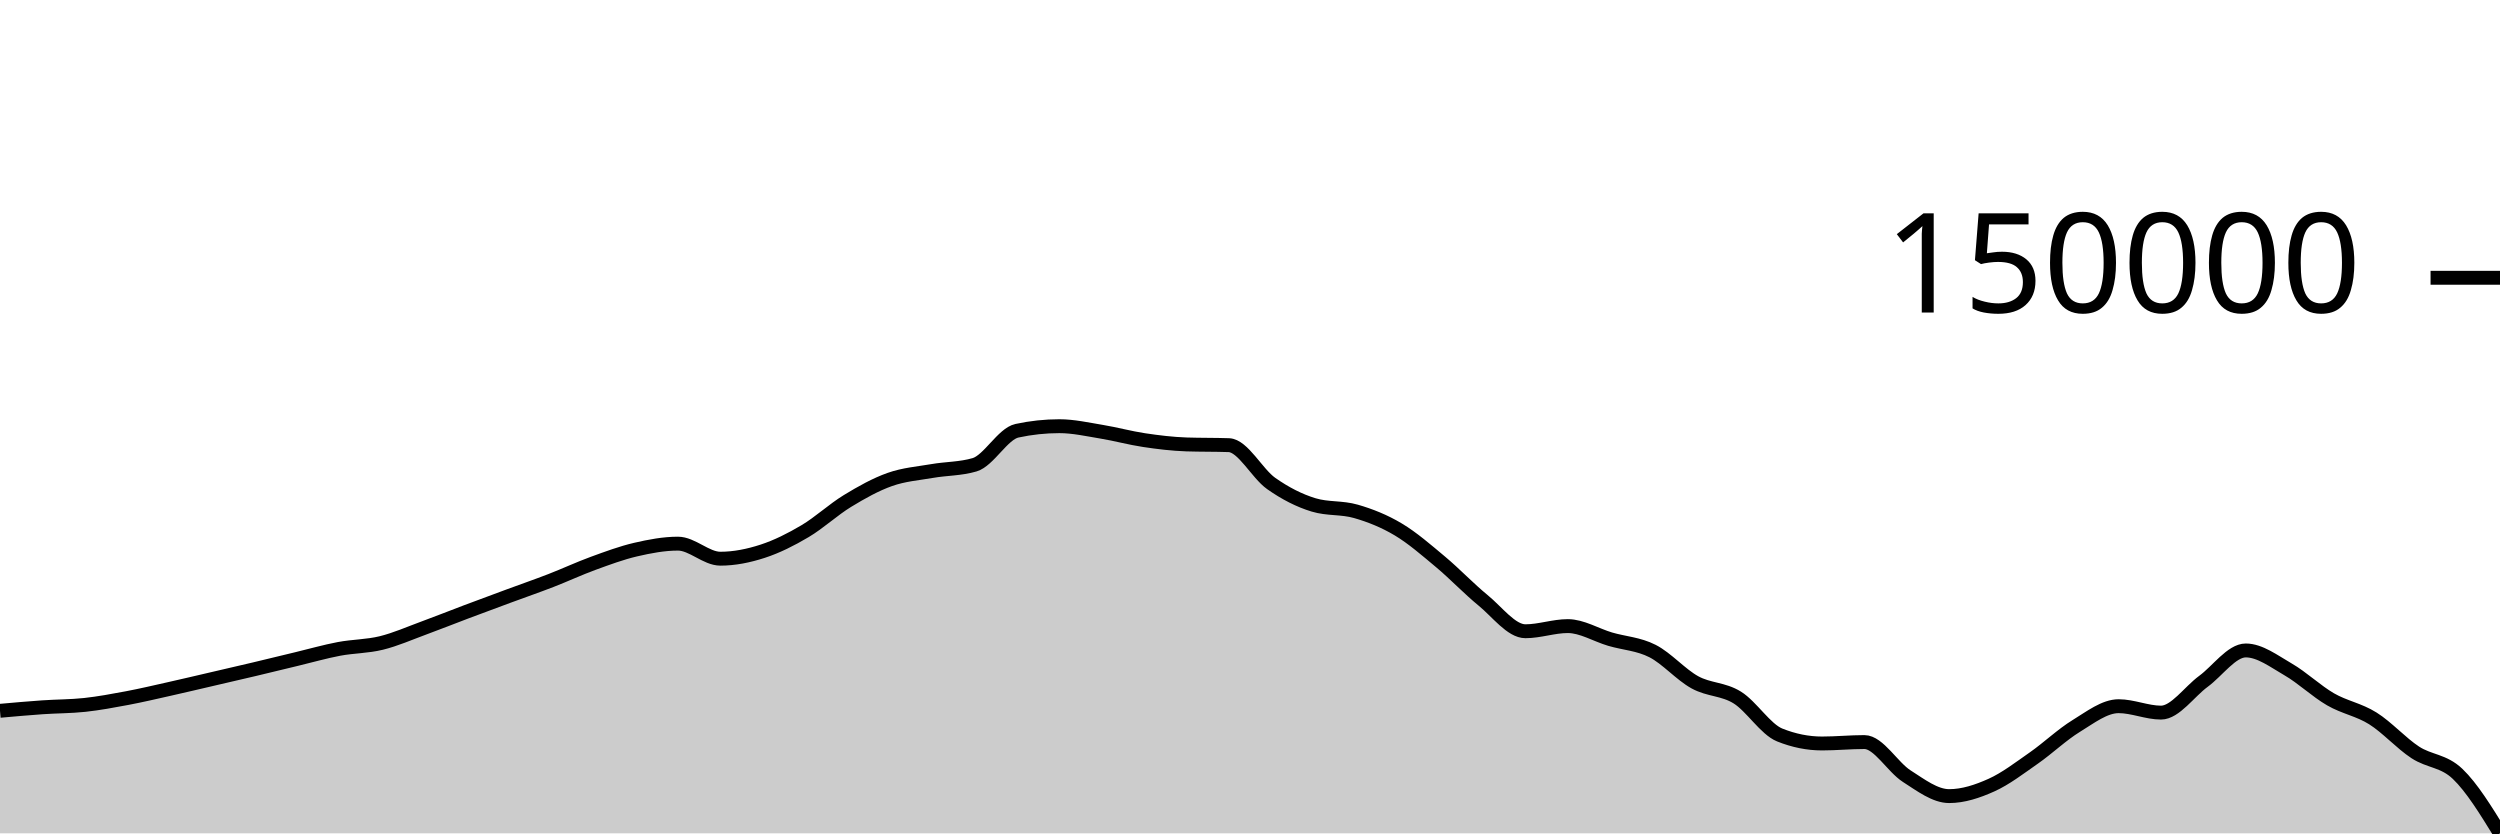
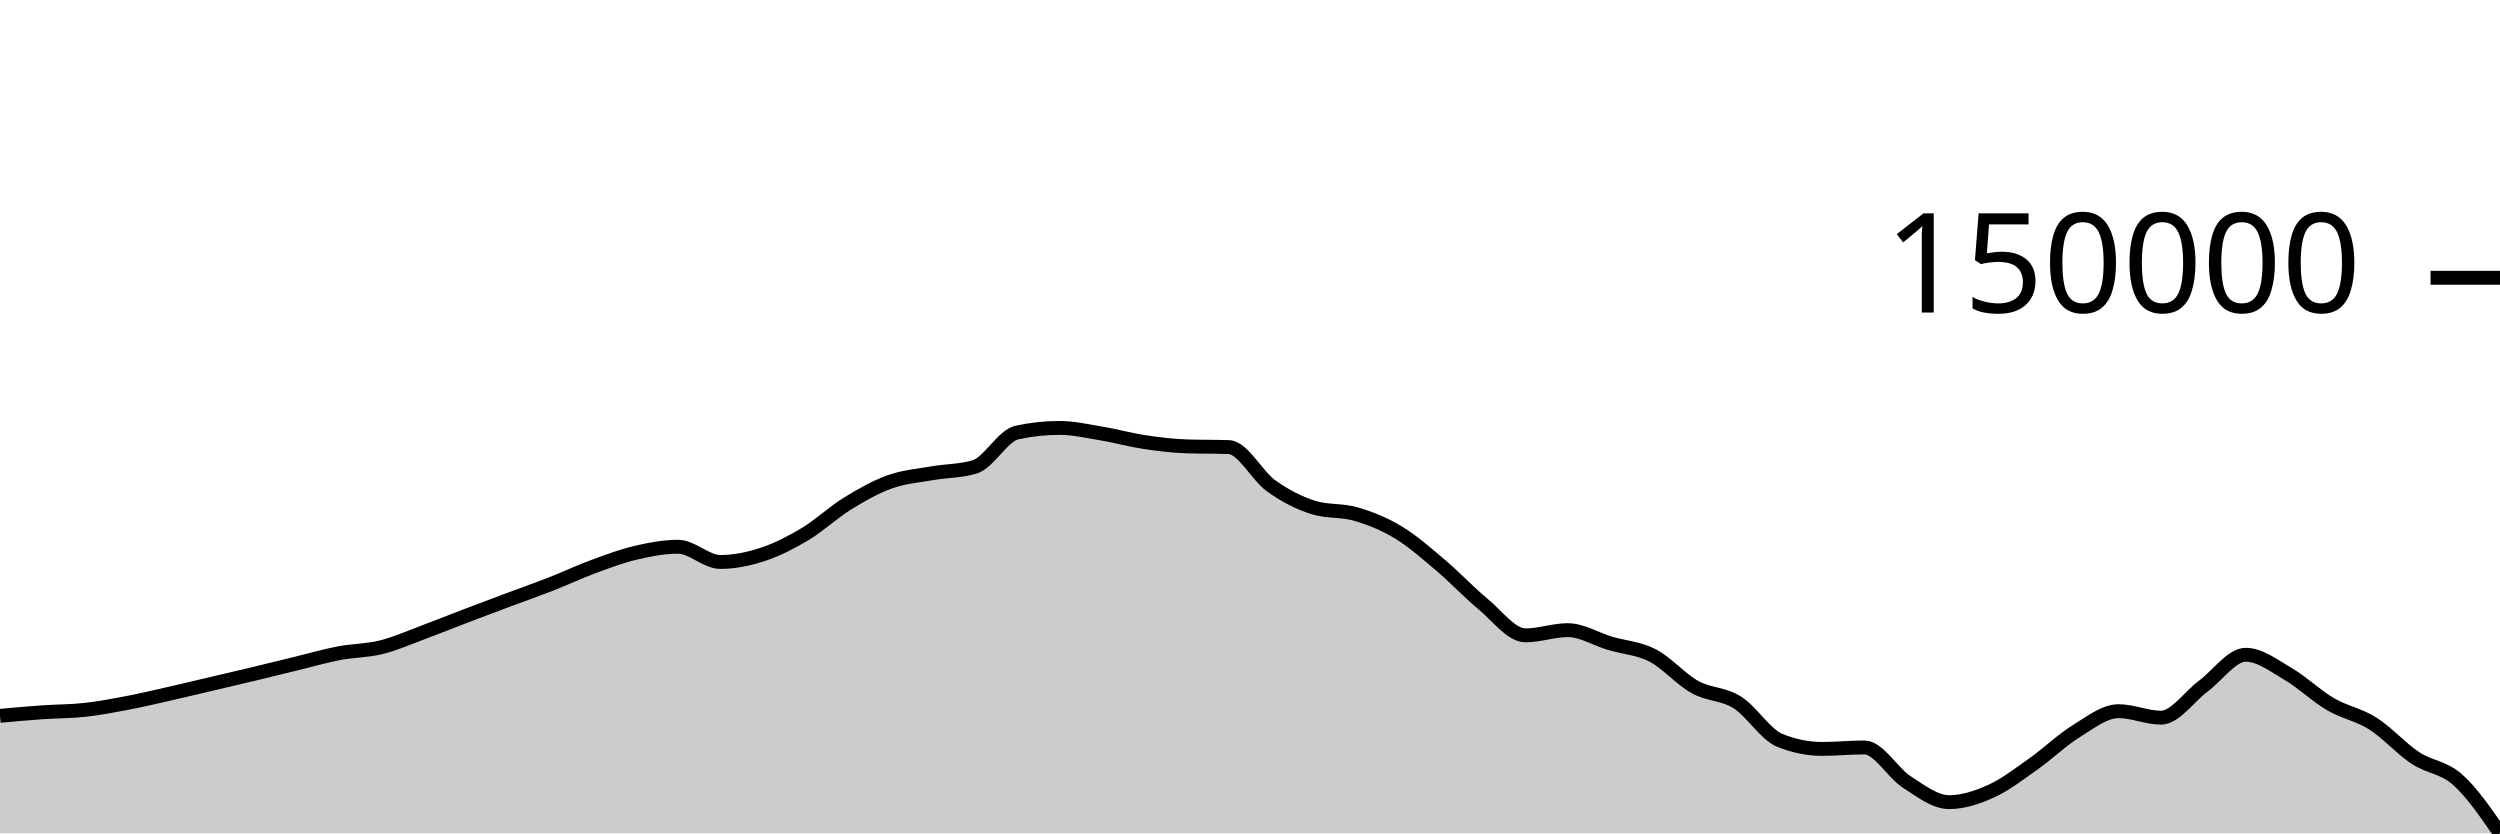
<svg xmlns="http://www.w3.org/2000/svg" viewBox="0 0 180 60">
  <g transform="translate(0,20)">
-     <path class="area" fill="rgba(0, 0, 0, 0.2)" d="M0,31.178C1.017,31.087,2.034,30.996,3.051,30.925C4.068,30.854,5.085,30.864,6.102,30.754C7.119,30.643,8.136,30.454,9.153,30.263C10.169,30.071,11.186,29.831,12.203,29.603C13.22,29.375,14.237,29.133,15.254,28.897C16.271,28.66,17.288,28.427,18.305,28.186C19.322,27.945,20.339,27.694,21.356,27.45C22.373,27.206,23.39,26.914,24.407,26.721C25.424,26.529,26.441,26.544,27.458,26.294C28.475,26.044,29.492,25.593,30.508,25.22C31.525,24.847,32.542,24.44,33.559,24.056C34.576,23.673,35.593,23.297,36.61,22.921C37.627,22.545,38.644,22.193,39.661,21.8C40.678,21.406,41.695,20.931,42.712,20.559C43.729,20.188,44.746,19.809,45.763,19.572C46.78,19.336,47.797,19.142,48.814,19.142C49.831,19.142,50.847,20.226,51.864,20.226C52.881,20.226,53.898,20.019,54.915,19.688C55.932,19.357,56.949,18.846,57.966,18.243C58.983,17.64,60,16.691,61.017,16.071C62.034,15.451,63.051,14.882,64.068,14.522C65.085,14.162,66.102,14.088,67.119,13.912C68.136,13.735,69.153,13.762,70.169,13.464C71.186,13.165,72.203,11.233,73.22,11.014C74.237,10.795,75.254,10.686,76.271,10.686C77.288,10.686,78.305,10.919,79.322,11.086C80.339,11.253,81.356,11.536,82.373,11.688C83.39,11.841,84.407,11.964,85.424,11.999C86.441,12.033,87.458,12.016,88.475,12.051C89.492,12.085,90.508,14.093,91.525,14.81C92.542,15.527,93.559,16.044,94.576,16.353C95.593,16.663,96.61,16.523,97.627,16.818C98.644,17.112,99.661,17.513,100.678,18.121C101.695,18.728,102.712,19.614,103.729,20.464C104.746,21.315,105.763,22.391,106.78,23.222C107.797,24.053,108.814,25.45,109.831,25.45C110.847,25.45,111.864,25.079,112.881,25.079C113.898,25.079,114.915,25.72,115.932,26.02C116.949,26.319,117.966,26.358,118.983,26.876C120,27.394,121.017,28.57,122.034,29.128C123.051,29.686,124.068,29.59,125.085,30.222C126.102,30.854,127.119,32.51,128.136,32.918C129.153,33.327,130.169,33.531,131.186,33.531C132.203,33.531,133.22,33.428,134.237,33.428C135.254,33.428,136.271,35.237,137.288,35.885C138.305,36.534,139.322,37.32,140.339,37.32C141.356,37.32,142.373,36.983,143.39,36.525C144.407,36.067,145.424,35.283,146.441,34.574C147.458,33.864,148.475,32.889,149.492,32.268C150.508,31.647,151.525,30.846,152.542,30.846C153.559,30.846,154.576,31.308,155.593,31.308C156.61,31.308,157.627,29.805,158.644,29.059C159.661,28.313,160.678,26.832,161.695,26.832C162.712,26.832,163.729,27.612,164.746,28.199C165.763,28.785,166.78,29.762,167.797,30.35C168.814,30.938,169.831,31.089,170.847,31.726C171.864,32.363,172.881,33.505,173.898,34.171C174.915,34.837,175.932,34.749,176.949,35.721C177.966,36.692,178.983,38.346,180,40L180,40C178.983,40,177.966,40,176.949,40C175.932,40,174.915,40,173.898,40C172.881,40,171.864,40,170.847,40C169.831,40,168.814,40,167.797,40C166.78,40,165.763,40,164.746,40C163.729,40,162.712,40,161.695,40C160.678,40,159.661,40,158.644,40C157.627,40,156.61,40,155.593,40C154.576,40,153.559,40,152.542,40C151.525,40,150.508,40,149.492,40C148.475,40,147.458,40,146.441,40C145.424,40,144.407,40,143.39,40C142.373,40,141.356,40,140.339,40C139.322,40,138.305,40,137.288,40C136.271,40,135.254,40,134.237,40C133.22,40,132.203,40,131.186,40C130.169,40,129.153,40,128.136,40C127.119,40,126.102,40,125.085,40C124.068,40,123.051,40,122.034,40C121.017,40,120,40,118.983,40C117.966,40,116.949,40,115.932,40C114.915,40,113.898,40,112.881,40C111.864,40,110.847,40,109.831,40C108.814,40,107.797,40,106.78,40C105.763,40,104.746,40,103.729,40C102.712,40,101.695,40,100.678,40C99.661,40,98.644,40,97.627,40C96.61,40,95.593,40,94.576,40C93.559,40,92.542,40,91.525,40C90.508,40,89.492,40,88.475,40C87.458,40,86.441,40,85.424,40C84.407,40,83.39,40,82.373,40C81.356,40,80.339,40,79.322,40C78.305,40,77.288,40,76.271,40C75.254,40,74.237,40,73.22,40C72.203,40,71.186,40,70.169,40C69.153,40,68.136,40,67.119,40C66.102,40,65.085,40,64.068,40C63.051,40,62.034,40,61.017,40C60,40,58.983,40,57.966,40C56.949,40,55.932,40,54.915,40C53.898,40,52.881,40,51.864,40C50.847,40,49.831,40,48.814,40C47.797,40,46.78,40,45.763,40C44.746,40,43.729,40,42.712,40C41.695,40,40.678,40,39.661,40C38.644,40,37.627,40,36.61,40C35.593,40,34.576,40,33.559,40C32.542,40,31.525,40,30.508,40C29.492,40,28.475,40,27.458,40C26.441,40,25.424,40,24.407,40C23.39,40,22.373,40,21.356,40C20.339,40,19.322,40,18.305,40C17.288,40,16.271,40,15.254,40C14.237,40,13.22,40,12.203,40C11.186,40,10.169,40,9.153,40C8.136,40,7.119,40,6.102,40C5.085,40,4.068,40,3.051,40C2.034,40,1.017,40,0,40Z" />
-     <path class="line" stroke="black" fill="none" d="M0,31.178C1.017,31.087,2.034,30.996,3.051,30.925C4.068,30.854,5.085,30.864,6.102,30.754C7.119,30.643,8.136,30.454,9.153,30.263C10.169,30.071,11.186,29.831,12.203,29.603C13.22,29.375,14.237,29.133,15.254,28.897C16.271,28.66,17.288,28.427,18.305,28.186C19.322,27.945,20.339,27.694,21.356,27.45C22.373,27.206,23.39,26.914,24.407,26.721C25.424,26.529,26.441,26.544,27.458,26.294C28.475,26.044,29.492,25.593,30.508,25.22C31.525,24.847,32.542,24.44,33.559,24.056C34.576,23.673,35.593,23.297,36.61,22.921C37.627,22.545,38.644,22.193,39.661,21.8C40.678,21.406,41.695,20.931,42.712,20.559C43.729,20.188,44.746,19.809,45.763,19.572C46.78,19.336,47.797,19.142,48.814,19.142C49.831,19.142,50.847,20.226,51.864,20.226C52.881,20.226,53.898,20.019,54.915,19.688C55.932,19.357,56.949,18.846,57.966,18.243C58.983,17.64,60,16.691,61.017,16.071C62.034,15.451,63.051,14.882,64.068,14.522C65.085,14.162,66.102,14.088,67.119,13.912C68.136,13.735,69.153,13.762,70.169,13.464C71.186,13.165,72.203,11.233,73.22,11.014C74.237,10.795,75.254,10.686,76.271,10.686C77.288,10.686,78.305,10.919,79.322,11.086C80.339,11.253,81.356,11.536,82.373,11.688C83.39,11.841,84.407,11.964,85.424,11.999C86.441,12.033,87.458,12.016,88.475,12.051C89.492,12.085,90.508,14.093,91.525,14.81C92.542,15.527,93.559,16.044,94.576,16.353C95.593,16.663,96.61,16.523,97.627,16.818C98.644,17.112,99.661,17.513,100.678,18.121C101.695,18.728,102.712,19.614,103.729,20.464C104.746,21.315,105.763,22.391,106.78,23.222C107.797,24.053,108.814,25.45,109.831,25.45C110.847,25.45,111.864,25.079,112.881,25.079C113.898,25.079,114.915,25.72,115.932,26.02C116.949,26.319,117.966,26.358,118.983,26.876C120,27.394,121.017,28.57,122.034,29.128C123.051,29.686,124.068,29.59,125.085,30.222C126.102,30.854,127.119,32.51,128.136,32.918C129.153,33.327,130.169,33.531,131.186,33.531C132.203,33.531,133.22,33.428,134.237,33.428C135.254,33.428,136.271,35.237,137.288,35.885C138.305,36.534,139.322,37.32,140.339,37.32C141.356,37.32,142.373,36.983,143.39,36.525C144.407,36.067,145.424,35.283,146.441,34.574C147.458,33.864,148.475,32.889,149.492,32.268C150.508,31.647,151.525,30.846,152.542,30.846C153.559,30.846,154.576,31.308,155.593,31.308C156.61,31.308,157.627,29.805,158.644,29.059C159.661,28.313,160.678,26.832,161.695,26.832C162.712,26.832,163.729,27.612,164.746,28.199C165.763,28.785,166.78,29.762,167.797,30.35C168.814,30.938,169.831,31.089,170.847,31.726C171.864,32.363,172.881,33.505,173.898,34.171C174.915,34.837,175.932,34.749,176.949,35.721C177.966,36.692,178.983,38.346,180,40" />
+     <path class="area" fill="rgba(0, 0, 0, 0.2)" d="M0,31.54C1.017,31.448,2.034,31.356,3.051,31.284C4.068,31.213,5.085,31.223,6.102,31.111C7.119,31,8.136,30.808,9.153,30.614C10.169,30.42,11.186,30.177,12.203,29.947C13.22,29.717,14.237,29.471,15.254,29.232C16.271,28.993,17.288,28.757,18.305,28.513C19.322,28.269,20.339,28.016,21.356,27.769C22.373,27.522,23.39,27.227,24.407,27.032C25.424,26.837,26.441,26.853,27.458,26.6C28.475,26.347,29.492,25.891,30.508,25.513C31.525,25.136,32.542,24.724,33.559,24.336C34.576,23.948,35.593,23.568,36.61,23.187C37.627,22.807,38.644,22.451,39.661,22.053C40.678,21.655,41.695,21.174,42.712,20.798C43.729,20.423,44.746,20.039,45.763,19.8C46.78,19.561,47.797,19.365,48.814,19.365C49.831,19.365,50.847,20.461,51.864,20.461C52.881,20.461,53.898,20.251,54.915,19.917C55.932,19.582,56.949,19.065,57.966,18.455C58.983,17.845,60,16.885,61.017,16.258C62.034,15.63,63.051,15.055,64.068,14.691C65.085,14.327,66.102,14.252,67.119,14.073C68.136,13.895,69.153,13.922,70.169,13.62C71.186,13.318,72.203,11.363,73.22,11.142C74.237,10.921,75.254,10.81,76.271,10.81C77.288,10.81,78.305,11.046,79.322,11.215C80.339,11.384,81.356,11.67,82.373,11.824C83.39,11.978,84.407,12.103,85.424,12.138C86.441,12.173,87.458,12.156,88.475,12.191C89.492,12.226,90.508,14.256,91.525,14.982C92.542,15.707,93.559,16.23,94.576,16.543C95.593,16.857,96.61,16.715,97.627,17.013C98.644,17.311,99.661,17.716,100.678,18.331C101.695,18.946,102.712,19.842,103.729,20.702C104.746,21.562,105.763,22.651,106.78,23.492C107.797,24.332,108.814,25.746,109.831,25.746C110.847,25.746,111.864,25.371,112.881,25.371C113.898,25.371,114.915,26.019,115.932,26.322C116.949,26.625,117.966,26.664,118.983,27.188C120,27.712,121.017,28.902,122.034,29.467C123.051,30.031,124.068,29.934,125.085,30.573C126.102,31.212,127.119,32.888,128.136,33.301C129.153,33.714,130.169,33.921,131.186,33.921C132.203,33.921,133.22,33.816,134.237,33.816C135.254,33.816,136.271,35.646,137.288,36.302C138.305,36.959,139.322,37.754,140.339,37.754C141.356,37.754,142.373,37.413,143.39,36.95C144.407,36.487,145.424,35.693,146.441,34.976C147.458,34.258,148.475,33.271,149.492,32.643C150.508,32.014,151.525,31.205,152.542,31.205C153.559,31.205,154.576,31.672,155.593,31.672C156.61,31.672,157.627,30.151,158.644,29.397C159.661,28.642,160.678,27.143,161.695,27.143C162.712,27.143,163.729,27.933,164.746,28.526C165.763,29.119,166.78,30.108,167.797,30.702C168.814,31.297,169.831,31.45,170.847,32.095C171.864,32.739,172.881,33.894,173.898,34.568C174.915,35.241,175.932,35.23,176.949,36.136C177.966,37.041,178.983,38.521,180,40L180,40C178.983,40,177.966,40,176.949,40C175.932,40,174.915,40,173.898,40C172.881,40,171.864,40,170.847,40C169.831,40,168.814,40,167.797,40C166.78,40,165.763,40,164.746,40C163.729,40,162.712,40,161.695,40C160.678,40,159.661,40,158.644,40C157.627,40,156.61,40,155.593,40C154.576,40,153.559,40,152.542,40C151.525,40,150.508,40,149.492,40C148.475,40,147.458,40,146.441,40C145.424,40,144.407,40,143.39,40C142.373,40,141.356,40,140.339,40C139.322,40,138.305,40,137.288,40C136.271,40,135.254,40,134.237,40C133.22,40,132.203,40,131.186,40C130.169,40,129.153,40,128.136,40C127.119,40,126.102,40,125.085,40C124.068,40,123.051,40,122.034,40C121.017,40,120,40,118.983,40C117.966,40,116.949,40,115.932,40C114.915,40,113.898,40,112.881,40C111.864,40,110.847,40,109.831,40C108.814,40,107.797,40,106.78,40C105.763,40,104.746,40,103.729,40C102.712,40,101.695,40,100.678,40C99.661,40,98.644,40,97.627,40C96.61,40,95.593,40,94.576,40C93.559,40,92.542,40,91.525,40C90.508,40,89.492,40,88.475,40C87.458,40,86.441,40,85.424,40C84.407,40,83.39,40,82.373,40C81.356,40,80.339,40,79.322,40C78.305,40,77.288,40,76.271,40C75.254,40,74.237,40,73.22,40C72.203,40,71.186,40,70.169,40C69.153,40,68.136,40,67.119,40C66.102,40,65.085,40,64.068,40C63.051,40,62.034,40,61.017,40C60,40,58.983,40,57.966,40C56.949,40,55.932,40,54.915,40C53.898,40,52.881,40,51.864,40C50.847,40,49.831,40,48.814,40C47.797,40,46.78,40,45.763,40C44.746,40,43.729,40,42.712,40C41.695,40,40.678,40,39.661,40C38.644,40,37.627,40,36.61,40C35.593,40,34.576,40,33.559,40C32.542,40,31.525,40,30.508,40C29.492,40,28.475,40,27.458,40C26.441,40,25.424,40,24.407,40C23.39,40,22.373,40,21.356,40C20.339,40,19.322,40,18.305,40C17.288,40,16.271,40,15.254,40C14.237,40,13.22,40,12.203,40C11.186,40,10.169,40,9.153,40C8.136,40,7.119,40,6.102,40C5.085,40,4.068,40,3.051,40C2.034,40,1.017,40,0,40Z" />
+     <path class="line" stroke="black" fill="none" d="M0,31.54C1.017,31.448,2.034,31.356,3.051,31.284C4.068,31.213,5.085,31.223,6.102,31.111C7.119,31,8.136,30.808,9.153,30.614C10.169,30.42,11.186,30.177,12.203,29.947C13.22,29.717,14.237,29.471,15.254,29.232C16.271,28.993,17.288,28.757,18.305,28.513C19.322,28.269,20.339,28.016,21.356,27.769C22.373,27.522,23.39,27.227,24.407,27.032C25.424,26.837,26.441,26.853,27.458,26.6C28.475,26.347,29.492,25.891,30.508,25.513C31.525,25.136,32.542,24.724,33.559,24.336C34.576,23.948,35.593,23.568,36.61,23.187C37.627,22.807,38.644,22.451,39.661,22.053C40.678,21.655,41.695,21.174,42.712,20.798C43.729,20.423,44.746,20.039,45.763,19.8C46.78,19.561,47.797,19.365,48.814,19.365C49.831,19.365,50.847,20.461,51.864,20.461C52.881,20.461,53.898,20.251,54.915,19.917C55.932,19.582,56.949,19.065,57.966,18.455C58.983,17.845,60,16.885,61.017,16.258C62.034,15.63,63.051,15.055,64.068,14.691C65.085,14.327,66.102,14.252,67.119,14.073C68.136,13.895,69.153,13.922,70.169,13.62C71.186,13.318,72.203,11.363,73.22,11.142C74.237,10.921,75.254,10.81,76.271,10.81C77.288,10.81,78.305,11.046,79.322,11.215C80.339,11.384,81.356,11.67,82.373,11.824C83.39,11.978,84.407,12.103,85.424,12.138C86.441,12.173,87.458,12.156,88.475,12.191C89.492,12.226,90.508,14.256,91.525,14.982C92.542,15.707,93.559,16.23,94.576,16.543C95.593,16.857,96.61,16.715,97.627,17.013C98.644,17.311,99.661,17.716,100.678,18.331C101.695,18.946,102.712,19.842,103.729,20.702C104.746,21.562,105.763,22.651,106.78,23.492C107.797,24.332,108.814,25.746,109.831,25.746C110.847,25.746,111.864,25.371,112.881,25.371C113.898,25.371,114.915,26.019,115.932,26.322C116.949,26.625,117.966,26.664,118.983,27.188C120,27.712,121.017,28.902,122.034,29.467C123.051,30.031,124.068,29.934,125.085,30.573C126.102,31.212,127.119,32.888,128.136,33.301C129.153,33.714,130.169,33.921,131.186,33.921C132.203,33.921,133.22,33.816,134.237,33.816C135.254,33.816,136.271,35.646,137.288,36.302C138.305,36.959,139.322,37.754,140.339,37.754C141.356,37.754,142.373,37.413,143.39,36.95C144.407,36.487,145.424,35.693,146.441,34.976C147.458,34.258,148.475,33.271,149.492,32.643C150.508,32.014,151.525,31.205,152.542,31.205C153.559,31.205,154.576,31.672,155.593,31.672C156.61,31.672,157.627,30.151,158.644,29.397C159.661,28.642,160.678,27.143,161.695,27.143C162.712,27.143,163.729,27.933,164.746,28.526C165.763,29.119,166.78,30.108,167.797,30.702C168.814,31.297,169.831,31.45,170.847,32.095C171.864,32.739,172.881,33.894,173.898,34.568C174.915,35.241,175.932,35.23,176.949,36.136C177.966,37.041,178.983,38.521,180,40" />
    <path class="axis-ceiling" stroke-width="1" stroke="black" fill="none" d="M175,0L180,0" />
    <text class="axis-ceiling-label" font-family="sans-serif" text-anchor="end" font-size="10px" x="170" y="2.5">150000</text>
  </g>
</svg>
